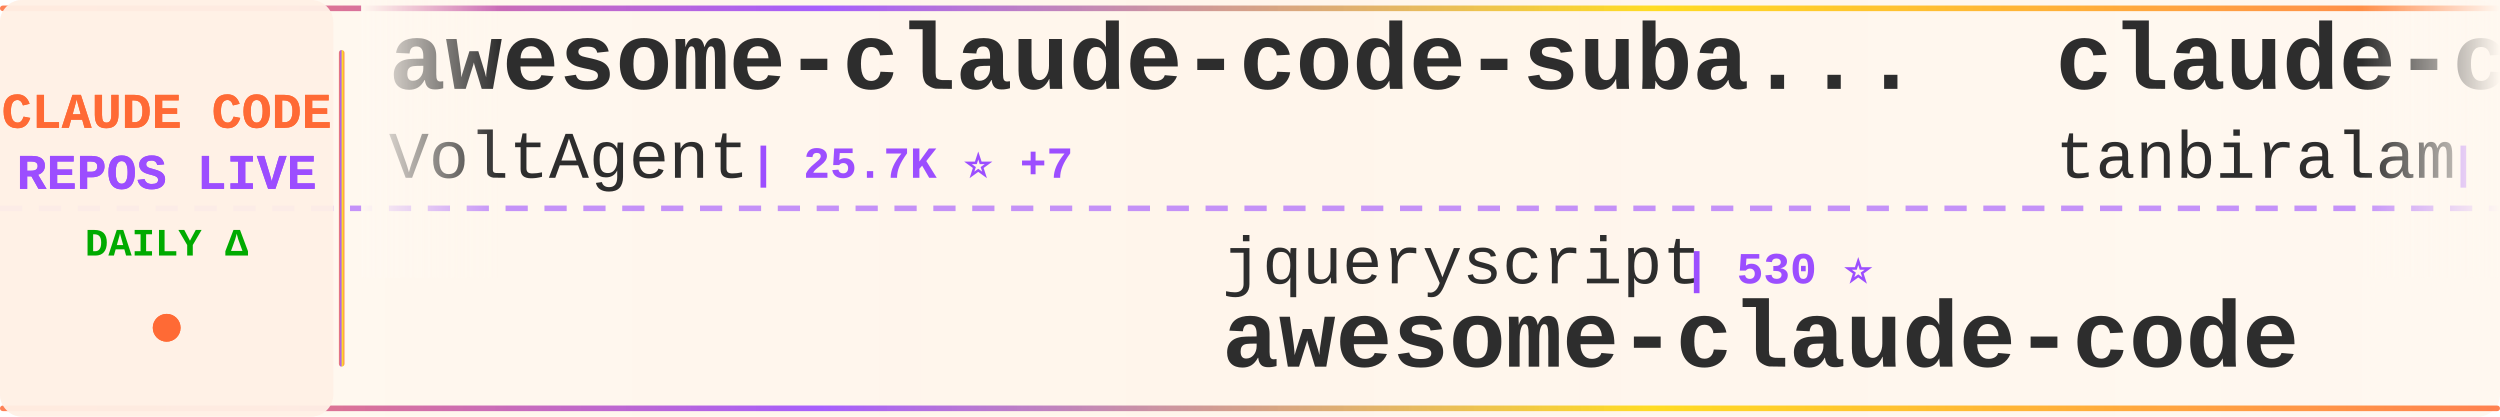
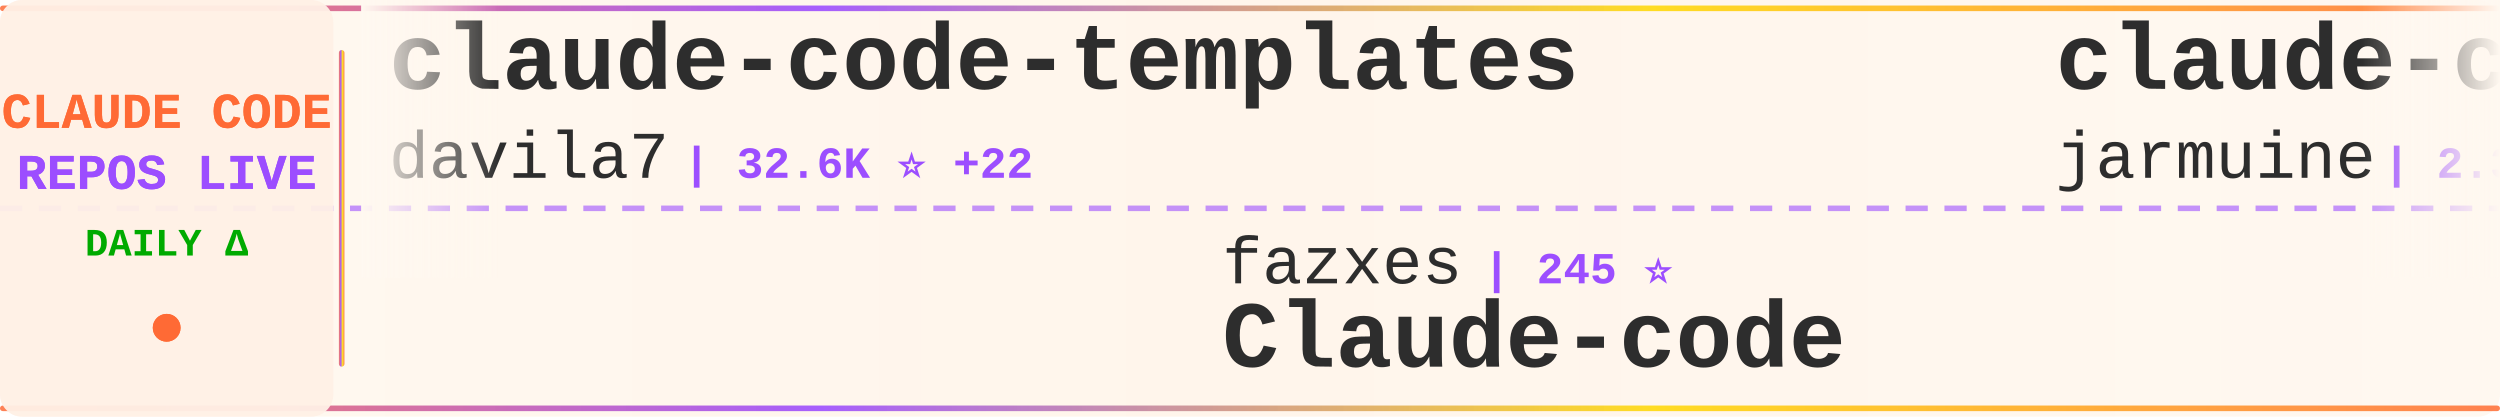
<svg xmlns="http://www.w3.org/2000/svg" width="900" height="150">
  <defs>
    <linearGradient id="tickerBg" x1="0%" y1="0%" x2="100%" y2="0%">
      <stop offset="0%" style="stop-color:#fff8f0;stop-opacity:0.98" />
      <stop offset="50%" style="stop-color:#fff5eb;stop-opacity:1" />
      <stop offset="100%" style="stop-color:#fff8f0;stop-opacity:0.98" />
    </linearGradient>
    <linearGradient id="borderGrad" x1="0%" y1="0%" x2="100%" y2="0%">
      <stop offset="0%" style="stop-color:#FF6B35;stop-opacity:0.85">
        <animate attributeName="stop-opacity" values="0.85;1;0.85" dur="2s" repeatCount="indefinite" />
      </stop>
      <stop offset="33%" style="stop-color:#9C4EFF;stop-opacity:0.9">
        <animate attributeName="stop-opacity" values="0.9;1;0.9" dur="2.2s" repeatCount="indefinite" />
      </stop>
      <stop offset="66%" style="stop-color:#FFD700;stop-opacity:0.85">
        <animate attributeName="stop-opacity" values="0.85;1;0.85" dur="1.8s" repeatCount="indefinite" />
      </stop>
      <stop offset="100%" style="stop-color:#FF6B35;stop-opacity:0.85">
        <animate attributeName="stop-opacity" values="0.85;1;0.85" dur="2s" repeatCount="indefinite" />
      </stop>
    </linearGradient>
    <filter id="textGlow">
      <feGaussianBlur stdDeviation="0.15" result="coloredBlur" />
      <feMerge>
        <feMergeNode in="coloredBlur" />
        <feMergeNode in="SourceGraphic" />
      </feMerge>
    </filter>
    <filter id="metricGlow">
      <feGaussianBlur stdDeviation="0.2" result="coloredBlur" />
      <feMerge>
        <feMergeNode in="coloredBlur" />
        <feMergeNode in="SourceGraphic" />
      </feMerge>
    </filter>
    <linearGradient id="leftFade" x1="0%" y1="0%" x2="100%" y2="0%">
      <stop offset="0%" style="stop-color:#fff8f0;stop-opacity:1" />
      <stop offset="100%" style="stop-color:#fff8f0;stop-opacity:0" />
    </linearGradient>
    <linearGradient id="rightFade" x1="0%" y1="0%" x2="100%" y2="0%">
      <stop offset="0%" style="stop-color:#fff8f0;stop-opacity:0" />
      <stop offset="100%" style="stop-color:#fff8f0;stop-opacity:1" />
    </linearGradient>
  </defs>
  <rect width="900" height="150" fill="url(#tickerBg)" rx="8" />
  <rect x="0" y="2" width="900" height="2" fill="url(#borderGrad)" rx="1" />
  <rect x="0" y="146" width="900" height="2" fill="url(#borderGrad)" rx="1" />
  <line x1="0" y1="75" x2="900" y2="75" stroke="#9C4EFF" stroke-width="2" stroke-dasharray="8 6" opacity="0.6" />
  <rect x="0" y="0" width="120" height="150" fill="#fff0e6" opacity="0.95" rx="8" />
  <text x="60" y="46" font-family="'Courier New', monospace" font-size="18" font-weight="bold" fill="#FF6B35" text-anchor="middle" filter="url(#textGlow)">
    CLAUDE CODE
  </text>
  <text x="60" y="68" font-family="'Courier New', monospace" font-size="18" font-weight="bold" fill="#9C4EFF" text-anchor="middle" filter="url(#textGlow)">
    REPOS LIVE
  </text>
  <text x="60" y="92" font-family="'Courier New', monospace" font-size="14" font-weight="bold" fill="#00aa00" text-anchor="middle">
    DAILY Δ
  </text>
  <circle cx="60" cy="118" r="5" fill="#FF6B35" filter="url(#metricGlow)">
    <animate attributeName="r" values="4;6;4" dur="1.5s" repeatCount="indefinite" />
    <animate attributeName="opacity" values="0.6;1;0.6" dur="1.5s" repeatCount="indefinite" />
  </circle>
  <rect x="122" y="18" width="2" height="114" fill="url(#borderGrad)" rx="1" />
  <clipPath id="tickerClip">
    <rect x="130" y="0" width="770" height="150" />
  </clipPath>
  <g clip-path="url(#tickerClip)">
    <g id="tickerItems">
      <animateTransform attributeName="transform" attributeType="XML" type="translate" from="0 0" to="-3000 0" dur="54s" repeatCount="indefinite" />
      <g transform="translate(0, 0)">
-         <text x="140" y="32" font-family="'Courier New', monospace" font-size="34" font-weight="bold" fill="#2d2d2d">awesome-claude-code-suba...</text>
-         <text x="140" y="64" font-family="'Courier New', monospace" font-size="24" font-weight="normal" fill="#2d2d2d" opacity="1.0">VoltAgent</text>
-         <text x="270" y="64" font-family="'Courier New', monospace" font-size="16" font-weight="bold" fill="#9C4EFF"> | 25.7K ⭐ +7</text>
+         <text x="140" y="32" font-family="'Courier New', monospace" font-size="34" font-weight="bold" fill="#2d2d2d">claude-code-templates</text>
+         <text x="140" y="64" font-family="'Courier New', monospace" font-size="24" font-weight="normal" fill="#2d2d2d" opacity="1.0">davila7</text>
+         <text x="246" y="64" font-family="'Courier New', monospace" font-size="16" font-weight="bold" fill="#9C4EFF"> | 32.6K ⭐ +22</text>
      </g>
      <g transform="translate(300, 0)">
-         <text x="140" y="102" font-family="'Courier New', monospace" font-size="24" font-weight="normal" fill="#2d2d2d" opacity="1.0">jqueryscript</text>
-         <text x="306" y="102" font-family="'Courier New', monospace" font-size="16" font-weight="bold" fill="#9C4EFF"> | 530 ⭐</text>
-         <text x="140" y="132" font-family="'Courier New', monospace" font-size="34" font-weight="bold" fill="#2d2d2d">awesome-claude-code</text>
+         <text x="140" y="102" font-family="'Courier New', monospace" font-size="24" font-weight="normal" fill="#2d2d2d" opacity="1.0">fazxes</text>
+         <text x="234" y="102" font-family="'Courier New', monospace" font-size="16" font-weight="bold" fill="#9C4EFF"> | 245 ⭐</text>
+         <text x="140" y="132" font-family="'Courier New', monospace" font-size="34" font-weight="bold" fill="#2d2d2d">Claude-code</text>
      </g>
      <g transform="translate(600, 0)">
        <text x="140" y="32" font-family="'Courier New', monospace" font-size="34" font-weight="bold" fill="#2d2d2d">claude-code</text>
-         <text x="140" y="64" font-family="'Courier New', monospace" font-size="24" font-weight="normal" fill="#2d2d2d" opacity="1.0">tanbiralam</text>
-         <text x="282" y="64" font-family="'Courier New', monospace" font-size="16" font-weight="bold" fill="#9C4EFF"> | 2.3K ⭐ +1</text>
+         <text x="140" y="64" font-family="'Courier New', monospace" font-size="24" font-weight="normal" fill="#2d2d2d" opacity="1.0">jarmuine</text>
+         <text x="258" y="64" font-family="'Courier New', monospace" font-size="16" font-weight="bold" fill="#9C4EFF"> | 2.3K ⭐</text>
      </g>
      <g transform="translate(900, 0)">
-         <text x="140" y="102" font-family="'Courier New', monospace" font-size="24" font-weight="normal" fill="#2d2d2d" opacity="1.0">KPR111</text>
-         <text x="234" y="102" font-family="'Courier New', monospace" font-size="16" font-weight="bold" fill="#9C4EFF"> | 18 ⭐</text>
-         <text x="140" y="132" font-family="'Courier New', monospace" font-size="34" font-weight="bold" fill="#2d2d2d">Claude-Code</text>
+         <text x="140" y="102" font-family="'Courier New', monospace" font-size="24" font-weight="normal" fill="#2d2d2d" opacity="1.0">repowise-dev</text>
+         <text x="306" y="102" font-family="'Courier New', monospace" font-size="16" font-weight="bold" fill="#9C4EFF"> | 1.2K ⭐ +1</text>
+         <text x="140" y="132" font-family="'Courier New', monospace" font-size="34" font-weight="bold" fill="#2d2d2d">claude-code-prompts</text>
      </g>
      <g transform="translate(1200, 0)">
-         <text x="140" y="32" font-family="'Courier New', monospace" font-size="34" font-weight="bold" fill="#2d2d2d">claude-code</text>
-         <text x="140" y="64" font-family="'Courier New', monospace" font-size="24" font-weight="normal" fill="#2d2d2d" opacity="1.0">RishabhK103</text>
-         <text x="294" y="64" font-family="'Courier New', monospace" font-size="16" font-weight="bold" fill="#9C4EFF"> | 107 ⭐</text>
+         <text x="140" y="32" font-family="'Courier New', monospace" font-size="34" font-weight="bold" fill="#2d2d2d">Claude-code</text>
+         <text x="140" y="64" font-family="'Courier New', monospace" font-size="24" font-weight="normal" fill="#2d2d2d" opacity="1.0">zstmfhy</text>
+         <text x="246" y="64" font-family="'Courier New', monospace" font-size="16" font-weight="bold" fill="#9C4EFF"> | 188 ⭐</text>
      </g>
      <g transform="translate(1500, 0)">
-         <text x="140" y="102" font-family="'Courier New', monospace" font-size="24" font-weight="normal" fill="#2d2d2d" opacity="1.0">Cranot</text>
-         <text x="234" y="102" font-family="'Courier New', monospace" font-size="16" font-weight="bold" fill="#9C4EFF"> | 2.9K ⭐ +1</text>
-         <text x="140" y="132" font-family="'Courier New', monospace" font-size="34" font-weight="bold" fill="#2d2d2d">claude-code-guide</text>
+         <text x="140" y="102" font-family="'Courier New', monospace" font-size="24" font-weight="normal" fill="#2d2d2d" opacity="1.0">darcyegb</text>
+         <text x="258" y="102" font-family="'Courier New', monospace" font-size="16" font-weight="bold" fill="#9C4EFF"> | 774 ⭐</text>
+         <text x="140" y="132" font-family="'Courier New', monospace" font-size="34" font-weight="bold" fill="#2d2d2d">ClaudeCodeAgents</text>
      </g>
      <g transform="translate(1800, 0)">
-         <text x="140" y="32" font-family="'Courier New', monospace" font-size="34" font-weight="bold" fill="#2d2d2d">claude-code-base-action</text>
-         <text x="140" y="64" font-family="'Courier New', monospace" font-size="24" font-weight="normal" fill="#2d2d2d" opacity="1.0">anthropics</text>
-         <text x="282" y="64" font-family="'Courier New', monospace" font-size="16" font-weight="bold" fill="#9C4EFF"> | 1.0K ⭐</text>
+         <text x="140" y="32" font-family="'Courier New', monospace" font-size="34" font-weight="bold" fill="#2d2d2d">claude-code-webui</text>
+         <text x="140" y="64" font-family="'Courier New', monospace" font-size="24" font-weight="normal" fill="#2d2d2d" opacity="1.0">sugyan</text>
+         <text x="234" y="64" font-family="'Courier New', monospace" font-size="16" font-weight="bold" fill="#9C4EFF"> | 1.1K ⭐</text>
      </g>
      <g transform="translate(2100, 0)">
-         <text x="140" y="102" font-family="'Courier New', monospace" font-size="24" font-weight="normal" fill="#2d2d2d" opacity="1.0">mehmoodosman</text>
-         <text x="306" y="102" font-family="'Courier New', monospace" font-size="16" font-weight="bold" fill="#9C4EFF"> | 173 ⭐</text>
+         <text x="140" y="102" font-family="'Courier New', monospace" font-size="24" font-weight="normal" fill="#2d2d2d" opacity="1.0">xu-xiang</text>
+         <text x="258" y="102" font-family="'Courier New', monospace" font-size="16" font-weight="bold" fill="#9C4EFF"> | 2.0K ⭐ +2</text>
+         <text x="140" y="132" font-family="'Courier New', monospace" font-size="34" font-weight="bold" fill="#2d2d2d">everything-claude-code-z...</text>
+       </g>
+       <g transform="translate(2400, 0)">
+         <text x="140" y="32" font-family="'Courier New', monospace" font-size="34" font-weight="bold" fill="#2d2d2d">andrej-karpathy-skills</text>
+         <text x="140" y="64" font-family="'Courier New', monospace" font-size="24" font-weight="normal" fill="#2d2d2d" opacity="1.0">multica-ai</text>
+         <text x="282" y="64" font-family="'Courier New', monospace" font-size="16" font-weight="bold" fill="#9C4EFF"> | 219.4K ⭐ +156</text>
+       </g>
+       <g transform="translate(2700, 0)">
+         <text x="140" y="102" font-family="'Courier New', monospace" font-size="24" font-weight="normal" fill="#2d2d2d" opacity="1.0">freestylefly</text>
+         <text x="306" y="102" font-family="'Courier New', monospace" font-size="16" font-weight="bold" fill="#9C4EFF"> | 131 ⭐</text>
        <text x="140" y="132" font-family="'Courier New', monospace" font-size="34" font-weight="bold" fill="#2d2d2d">claude-code</text>
      </g>
-       <g transform="translate(2400, 0)">
-         <text x="140" y="32" font-family="'Courier New', monospace" font-size="34" font-weight="bold" fill="#2d2d2d">claude-code-telegram</text>
-         <text x="140" y="64" font-family="'Courier New', monospace" font-size="24" font-weight="normal" fill="#2d2d2d" opacity="1.0">overwirehq</text>
-         <text x="282" y="64" font-family="'Courier New', monospace" font-size="16" font-weight="bold" fill="#9C4EFF"> | 2.8K ⭐ +1</text>
-       </g>
-       <g transform="translate(2700, 0)">
-         <text x="140" y="102" font-family="'Courier New', monospace" font-size="24" font-weight="normal" fill="#2d2d2d" opacity="1.0">shanraisshan</text>
-         <text x="306" y="102" font-family="'Courier New', monospace" font-size="16" font-weight="bold" fill="#9C4EFF"> | 67.5K ⭐ +28</text>
-         <text x="140" y="132" font-family="'Courier New', monospace" font-size="34" font-weight="bold" fill="#2d2d2d">claude-code-best-practic...</text>
-       </g>
      <g transform="translate(3000, 0)">
-         <text x="140" y="32" font-family="'Courier New', monospace" font-size="34" font-weight="bold" fill="#2d2d2d">awesome-claude-code-suba...</text>
-         <text x="140" y="64" font-family="'Courier New', monospace" font-size="24" font-weight="normal" fill="#2d2d2d" opacity="1.0">VoltAgent</text>
-         <text x="270" y="64" font-family="'Courier New', monospace" font-size="16" font-weight="bold" fill="#9C4EFF"> | 25.7K ⭐ +7</text>
+         <text x="140" y="32" font-family="'Courier New', monospace" font-size="34" font-weight="bold" fill="#2d2d2d">claude-code-templates</text>
+         <text x="140" y="64" font-family="'Courier New', monospace" font-size="24" font-weight="normal" fill="#2d2d2d" opacity="1.0">davila7</text>
+         <text x="246" y="64" font-family="'Courier New', monospace" font-size="16" font-weight="bold" fill="#9C4EFF"> | 32.6K ⭐ +22</text>
      </g>
      <g transform="translate(3300, 0)">
-         <text x="140" y="102" font-family="'Courier New', monospace" font-size="24" font-weight="normal" fill="#2d2d2d" opacity="1.0">jqueryscript</text>
-         <text x="306" y="102" font-family="'Courier New', monospace" font-size="16" font-weight="bold" fill="#9C4EFF"> | 530 ⭐</text>
-         <text x="140" y="132" font-family="'Courier New', monospace" font-size="34" font-weight="bold" fill="#2d2d2d">awesome-claude-code</text>
+         <text x="140" y="102" font-family="'Courier New', monospace" font-size="24" font-weight="normal" fill="#2d2d2d" opacity="1.0">fazxes</text>
+         <text x="234" y="102" font-family="'Courier New', monospace" font-size="16" font-weight="bold" fill="#9C4EFF"> | 245 ⭐</text>
+         <text x="140" y="132" font-family="'Courier New', monospace" font-size="34" font-weight="bold" fill="#2d2d2d">Claude-code</text>
      </g>
      <g transform="translate(3600, 0)">
        <text x="140" y="32" font-family="'Courier New', monospace" font-size="34" font-weight="bold" fill="#2d2d2d">claude-code</text>
-         <text x="140" y="64" font-family="'Courier New', monospace" font-size="24" font-weight="normal" fill="#2d2d2d" opacity="1.0">tanbiralam</text>
-         <text x="282" y="64" font-family="'Courier New', monospace" font-size="16" font-weight="bold" fill="#9C4EFF"> | 2.3K ⭐ +1</text>
+         <text x="140" y="64" font-family="'Courier New', monospace" font-size="24" font-weight="normal" fill="#2d2d2d" opacity="1.0">jarmuine</text>
+         <text x="258" y="64" font-family="'Courier New', monospace" font-size="16" font-weight="bold" fill="#9C4EFF"> | 2.3K ⭐</text>
      </g>
      <g transform="translate(3900, 0)">
-         <text x="140" y="102" font-family="'Courier New', monospace" font-size="24" font-weight="normal" fill="#2d2d2d" opacity="1.0">KPR111</text>
-         <text x="234" y="102" font-family="'Courier New', monospace" font-size="16" font-weight="bold" fill="#9C4EFF"> | 18 ⭐</text>
-         <text x="140" y="132" font-family="'Courier New', monospace" font-size="34" font-weight="bold" fill="#2d2d2d">Claude-Code</text>
+         <text x="140" y="102" font-family="'Courier New', monospace" font-size="24" font-weight="normal" fill="#2d2d2d" opacity="1.0">repowise-dev</text>
+         <text x="306" y="102" font-family="'Courier New', monospace" font-size="16" font-weight="bold" fill="#9C4EFF"> | 1.2K ⭐ +1</text>
+         <text x="140" y="132" font-family="'Courier New', monospace" font-size="34" font-weight="bold" fill="#2d2d2d">claude-code-prompts</text>
      </g>
    </g>
  </g>
  <rect x="130" y="0" width="50" height="100" fill="url(#leftFade)" />
  <rect x="850" y="0" width="50" height="100" fill="url(#rightFade)" />
</svg>
